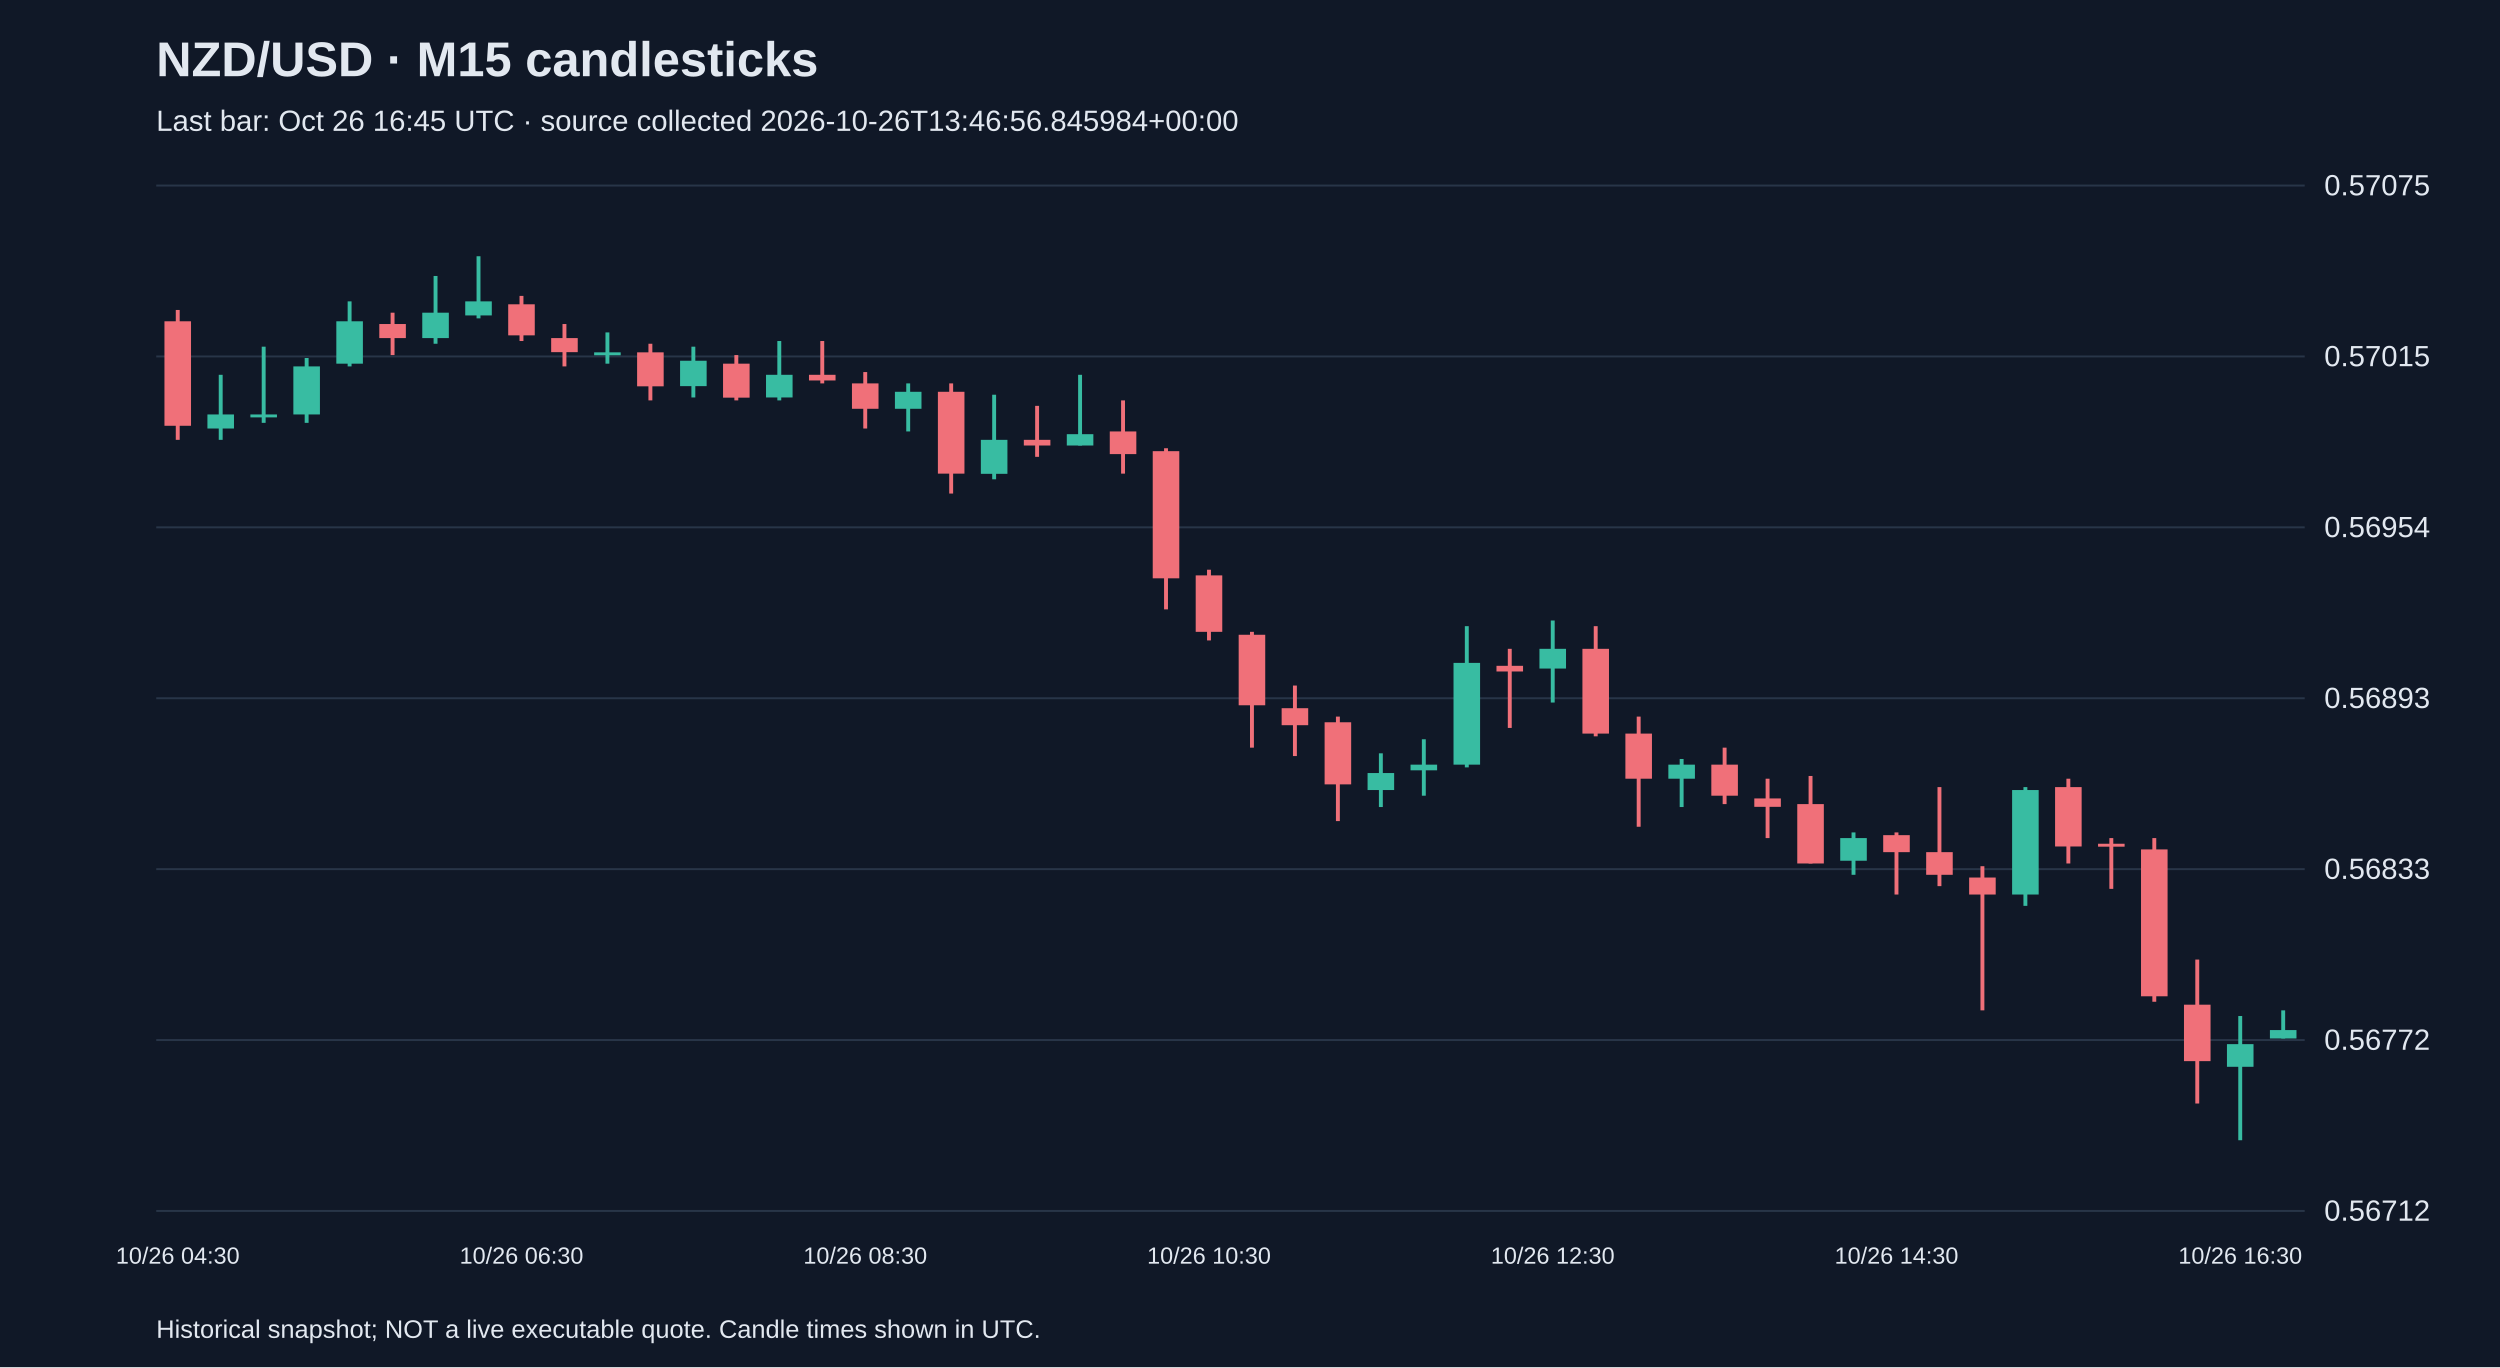
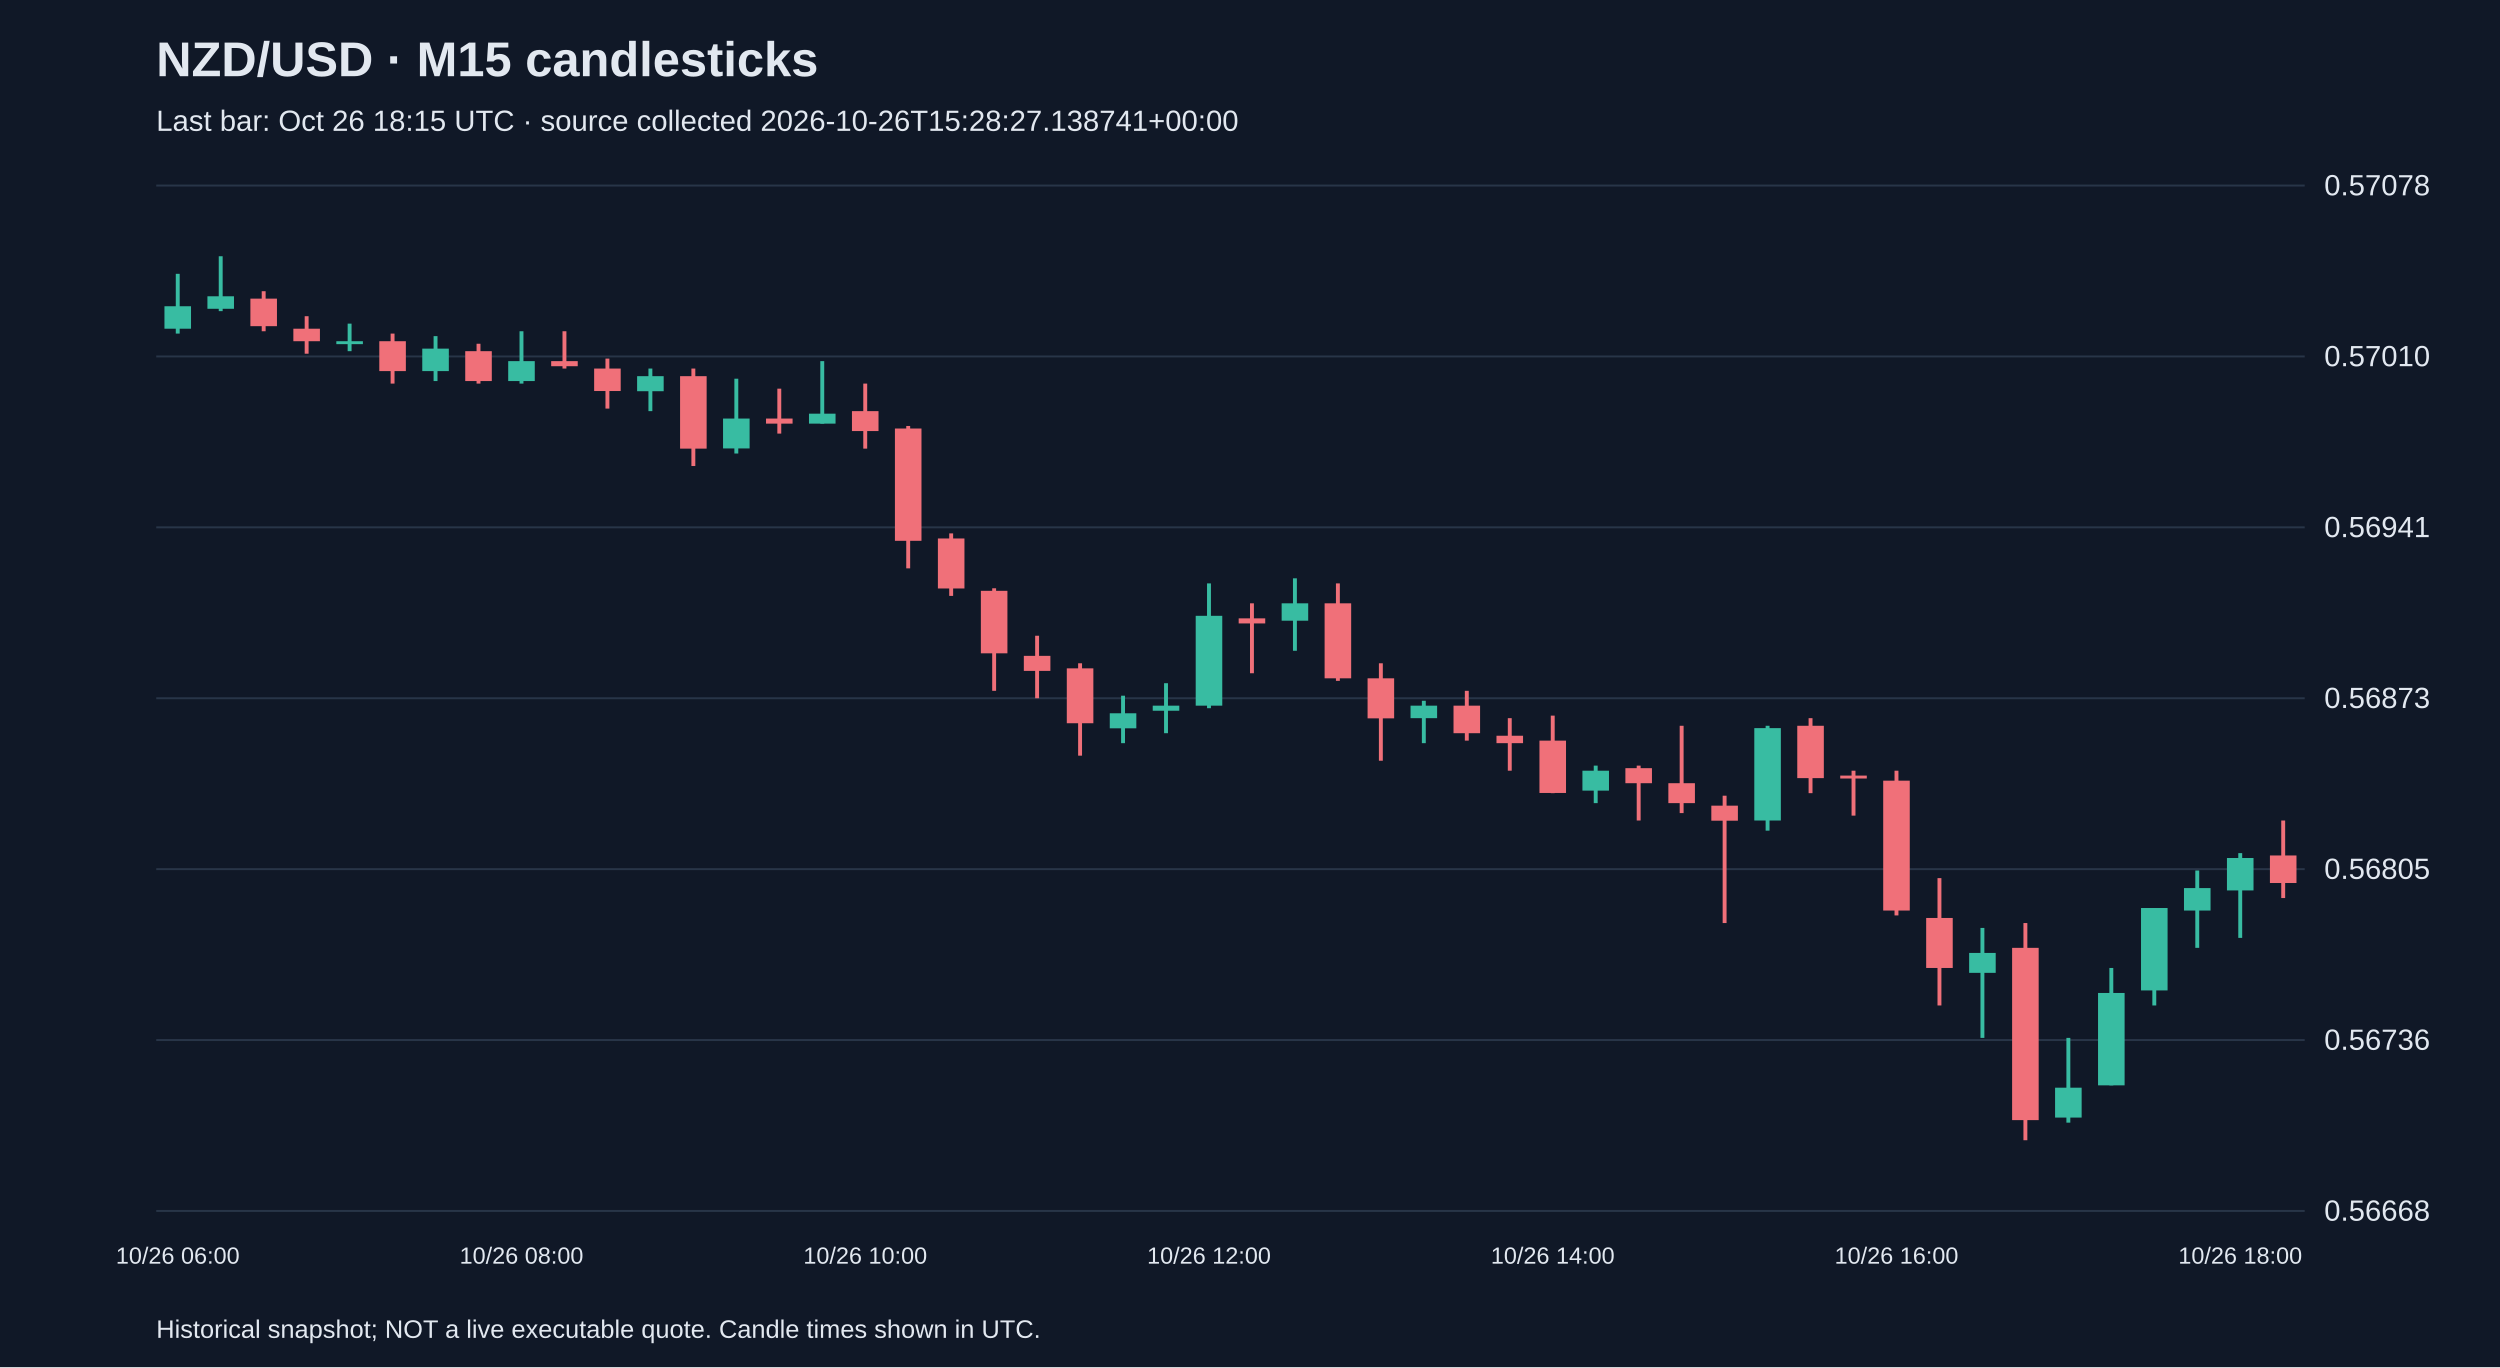
<svg xmlns="http://www.w3.org/2000/svg" viewBox="0 0 1280 700">
  <rect width="100%" height="100%" fill="#101827" />
  <style>text{font-family:Arial,sans-serif;fill:#e2e8f0}</style>
  <text x="80" y="39" font-size="25" font-weight="bold">NZD/USD · M15 candlesticks</text>
-   <text x="80" y="67" font-size="15" fill="#a6b1c5">Last bar: Oct 26 16:45 UTC · source collected 2026-10-26T13:46:56.845984+00:00</text>
+   <text x="80" y="67" font-size="15" fill="#a6b1c5">Last bar: Oct 26 18:15 UTC · source collected 2026-10-26T15:28:27.138741+00:00</text>
  <line x1="80" y1="620.0" x2="1180" y2="620.0" stroke="#283548" />
-   <text x="1190" y="625.0" font-size="15">0.56712</text>
+   <text x="1190" y="625.0" font-size="15">0.56668</text>
  <line x1="80" y1="532.5" x2="1180" y2="532.5" stroke="#283548" />
-   <text x="1190" y="537.5" font-size="15">0.56772</text>
+   <text x="1190" y="537.5" font-size="15">0.56736</text>
  <line x1="80" y1="445.0" x2="1180" y2="445.0" stroke="#283548" />
-   <text x="1190" y="450.0" font-size="15">0.56833</text>
+   <text x="1190" y="450.0" font-size="15">0.56805</text>
  <line x1="80" y1="357.5" x2="1180" y2="357.5" stroke="#283548" />
-   <text x="1190" y="362.5" font-size="15">0.56893</text>
+   <text x="1190" y="362.5" font-size="15">0.56873</text>
  <line x1="80" y1="270.0" x2="1180" y2="270.0" stroke="#283548" />
-   <text x="1190" y="275.0" font-size="15">0.56954</text>
+   <text x="1190" y="275.0" font-size="15">0.56941</text>
  <line x1="80" y1="182.5" x2="1180" y2="182.5" stroke="#283548" />
-   <text x="1190" y="187.5" font-size="15">0.57015</text>
+   <text x="1190" y="187.5" font-size="15">0.57010</text>
  <line x1="80" y1="95.0" x2="1180" y2="95.0" stroke="#283548" />
-   <text x="1190" y="100.0" font-size="15">0.57075</text>
-   <line x1="91.0" y1="158.7" x2="91.0" y2="225.2" stroke="#f07079" stroke-width="2" />
-   <rect x="84.2" y="164.5" width="13.6" height="53.5" fill="#f07079" />
-   <text x="91.0" y="647" text-anchor="middle" font-size="12">10/26 04:30</text>
-   <line x1="113.0" y1="191.9" x2="113.0" y2="225.2" stroke="#38bca2" stroke-width="2" />
-   <rect x="106.2" y="212.2" width="13.6" height="7.2" fill="#38bca2" />
-   <line x1="135.0" y1="177.5" x2="135.0" y2="216.5" stroke="#38bca2" stroke-width="2" />
-   <rect x="128.2" y="212.2" width="13.6" height="1.5" fill="#38bca2" />
-   <line x1="157.0" y1="183.3" x2="157.0" y2="216.5" stroke="#38bca2" stroke-width="2" />
-   <rect x="150.2" y="187.6" width="13.6" height="24.6" fill="#38bca2" />
-   <line x1="179.0" y1="154.3" x2="179.0" y2="187.6" stroke="#38bca2" stroke-width="2" />
-   <rect x="172.2" y="164.5" width="13.6" height="21.7" fill="#38bca2" />
-   <line x1="201.0" y1="160.1" x2="201.0" y2="181.8" stroke="#f07079" stroke-width="2" />
-   <rect x="194.2" y="165.9" width="13.6" height="7.2" fill="#f07079" />
-   <line x1="223.0" y1="141.3" x2="223.0" y2="176.0" stroke="#38bca2" stroke-width="2" />
-   <rect x="216.2" y="160.1" width="13.6" height="13.0" fill="#38bca2" />
-   <line x1="245.0" y1="131.2" x2="245.0" y2="163.0" stroke="#38bca2" stroke-width="2" />
-   <rect x="238.2" y="154.3" width="13.6" height="7.2" fill="#38bca2" />
-   <line x1="267.0" y1="151.5" x2="267.0" y2="174.6" stroke="#f07079" stroke-width="2" />
-   <rect x="260.2" y="155.8" width="13.6" height="15.9" fill="#f07079" />
-   <text x="267.0" y="647" text-anchor="middle" font-size="12">10/26 06:30</text>
-   <line x1="289.0" y1="165.9" x2="289.0" y2="187.6" stroke="#f07079" stroke-width="2" />
-   <rect x="282.2" y="173.1" width="13.6" height="7.2" fill="#f07079" />
-   <line x1="311.0" y1="170.2" x2="311.0" y2="186.2" stroke="#38bca2" stroke-width="2" />
-   <rect x="304.2" y="180.4" width="13.6" height="1.5" fill="#38bca2" />
-   <line x1="333.0" y1="176.0" x2="333.0" y2="205.0" stroke="#f07079" stroke-width="2" />
-   <rect x="326.2" y="180.4" width="13.6" height="17.4" fill="#f07079" />
-   <line x1="355.0" y1="177.5" x2="355.0" y2="203.5" stroke="#38bca2" stroke-width="2" />
-   <rect x="348.2" y="184.7" width="13.6" height="13.0" fill="#38bca2" />
-   <line x1="377.0" y1="181.8" x2="377.0" y2="205.0" stroke="#f07079" stroke-width="2" />
-   <rect x="370.2" y="186.2" width="13.6" height="17.4" fill="#f07079" />
-   <line x1="399.0" y1="174.6" x2="399.0" y2="205.0" stroke="#38bca2" stroke-width="2" />
-   <rect x="392.2" y="191.9" width="13.6" height="11.6" fill="#38bca2" />
-   <line x1="421.0" y1="174.6" x2="421.0" y2="196.3" stroke="#f07079" stroke-width="2" />
-   <rect x="414.2" y="191.9" width="13.6" height="2.9" fill="#f07079" />
-   <line x1="443.0" y1="190.5" x2="443.0" y2="219.4" stroke="#f07079" stroke-width="2" />
-   <rect x="436.2" y="196.3" width="13.6" height="13.0" fill="#f07079" />
-   <text x="443.0" y="647" text-anchor="middle" font-size="12">10/26 08:30</text>
-   <line x1="465.0" y1="196.3" x2="465.0" y2="220.9" stroke="#38bca2" stroke-width="2" />
-   <rect x="458.2" y="200.6" width="13.6" height="8.7" fill="#38bca2" />
-   <line x1="487.0" y1="196.3" x2="487.0" y2="252.7" stroke="#f07079" stroke-width="2" />
-   <rect x="480.2" y="200.6" width="13.6" height="41.9" fill="#f07079" />
-   <line x1="509.0" y1="202.1" x2="509.0" y2="245.4" stroke="#38bca2" stroke-width="2" />
-   <rect x="502.2" y="225.2" width="13.6" height="17.4" fill="#38bca2" />
-   <line x1="531.0" y1="207.8" x2="531.0" y2="233.9" stroke="#f07079" stroke-width="2" />
-   <rect x="524.2" y="225.2" width="13.6" height="2.9" fill="#f07079" />
-   <line x1="553.0" y1="191.9" x2="553.0" y2="228.1" stroke="#38bca2" stroke-width="2" />
-   <rect x="546.2" y="222.3" width="13.6" height="5.8" fill="#38bca2" />
-   <line x1="575.0" y1="205.0" x2="575.0" y2="242.5" stroke="#f07079" stroke-width="2" />
-   <rect x="568.2" y="220.9" width="13.6" height="11.6" fill="#f07079" />
-   <line x1="597.0" y1="229.5" x2="597.0" y2="312.0" stroke="#f07079" stroke-width="2" />
-   <rect x="590.2" y="231.0" width="13.6" height="65.1" fill="#f07079" />
-   <line x1="619.0" y1="291.7" x2="619.0" y2="327.9" stroke="#f07079" stroke-width="2" />
-   <rect x="612.2" y="294.6" width="13.6" height="28.9" fill="#f07079" />
-   <text x="619.0" y="647" text-anchor="middle" font-size="12">10/26 10:30</text>
-   <line x1="641.0" y1="323.5" x2="641.0" y2="382.8" stroke="#f07079" stroke-width="2" />
-   <rect x="634.2" y="325.0" width="13.6" height="36.1" fill="#f07079" />
-   <line x1="663.0" y1="351.0" x2="663.0" y2="387.1" stroke="#f07079" stroke-width="2" />
-   <rect x="656.2" y="362.6" width="13.6" height="8.7" fill="#f07079" />
-   <line x1="685.0" y1="366.9" x2="685.0" y2="420.4" stroke="#f07079" stroke-width="2" />
-   <rect x="678.2" y="369.8" width="13.6" height="31.8" fill="#f07079" />
-   <line x1="707.0" y1="385.7" x2="707.0" y2="413.2" stroke="#38bca2" stroke-width="2" />
-   <rect x="700.2" y="395.8" width="13.6" height="8.7" fill="#38bca2" />
-   <line x1="729.0" y1="378.5" x2="729.0" y2="407.4" stroke="#38bca2" stroke-width="2" />
-   <rect x="722.2" y="391.5" width="13.6" height="2.9" fill="#38bca2" />
-   <line x1="751.0" y1="320.6" x2="751.0" y2="392.9" stroke="#38bca2" stroke-width="2" />
-   <rect x="744.2" y="339.4" width="13.6" height="52.1" fill="#38bca2" />
-   <line x1="773.0" y1="332.2" x2="773.0" y2="372.7" stroke="#f07079" stroke-width="2" />
-   <rect x="766.2" y="340.9" width="13.6" height="2.9" fill="#f07079" />
-   <line x1="795.0" y1="317.7" x2="795.0" y2="359.7" stroke="#38bca2" stroke-width="2" />
-   <rect x="788.2" y="332.2" width="13.6" height="10.1" fill="#38bca2" />
-   <text x="795.0" y="647" text-anchor="middle" font-size="12">10/26 12:30</text>
-   <line x1="817.0" y1="320.6" x2="817.0" y2="377.0" stroke="#f07079" stroke-width="2" />
-   <rect x="810.2" y="332.2" width="13.6" height="43.4" fill="#f07079" />
-   <line x1="839.0" y1="366.9" x2="839.0" y2="423.3" stroke="#f07079" stroke-width="2" />
-   <rect x="832.2" y="375.6" width="13.6" height="23.1" fill="#f07079" />
-   <line x1="861.0" y1="388.6" x2="861.0" y2="413.2" stroke="#38bca2" stroke-width="2" />
-   <rect x="854.2" y="391.5" width="13.6" height="7.2" fill="#38bca2" />
-   <line x1="883.0" y1="382.8" x2="883.0" y2="411.7" stroke="#f07079" stroke-width="2" />
-   <rect x="876.2" y="391.5" width="13.6" height="15.9" fill="#f07079" />
-   <line x1="905.0" y1="398.7" x2="905.0" y2="429.1" stroke="#f07079" stroke-width="2" />
-   <rect x="898.2" y="408.8" width="13.6" height="4.3" fill="#f07079" />
-   <line x1="927.0" y1="397.3" x2="927.0" y2="442.1" stroke="#f07079" stroke-width="2" />
-   <rect x="920.2" y="411.7" width="13.6" height="30.4" fill="#f07079" />
-   <line x1="949.0" y1="426.2" x2="949.0" y2="447.9" stroke="#38bca2" stroke-width="2" />
-   <rect x="942.2" y="429.1" width="13.6" height="11.6" fill="#38bca2" />
-   <line x1="971.0" y1="426.2" x2="971.0" y2="458.0" stroke="#f07079" stroke-width="2" />
-   <rect x="964.2" y="427.6" width="13.6" height="8.7" fill="#f07079" />
-   <text x="971.0" y="647" text-anchor="middle" font-size="12">10/26 14:30</text>
-   <line x1="993.0" y1="403.0" x2="993.0" y2="453.7" stroke="#f07079" stroke-width="2" />
-   <rect x="986.2" y="436.3" width="13.6" height="11.6" fill="#f07079" />
-   <line x1="1015.0" y1="443.5" x2="1015.0" y2="517.3" stroke="#f07079" stroke-width="2" />
-   <rect x="1008.2" y="449.3" width="13.6" height="8.7" fill="#f07079" />
-   <line x1="1037.0" y1="403.0" x2="1037.0" y2="463.8" stroke="#38bca2" stroke-width="2" />
-   <rect x="1030.2" y="404.5" width="13.6" height="53.5" fill="#38bca2" />
-   <line x1="1059.0" y1="398.7" x2="1059.0" y2="442.1" stroke="#f07079" stroke-width="2" />
-   <rect x="1052.2" y="403.0" width="13.6" height="30.4" fill="#f07079" />
-   <line x1="1081.0" y1="429.1" x2="1081.0" y2="455.1" stroke="#f07079" stroke-width="2" />
-   <rect x="1074.2" y="432.0" width="13.6" height="1.5" fill="#f07079" />
-   <line x1="1103.0" y1="429.1" x2="1103.0" y2="512.9" stroke="#f07079" stroke-width="2" />
-   <rect x="1096.2" y="434.9" width="13.6" height="75.2" fill="#f07079" />
-   <line x1="1125.0" y1="491.3" x2="1125.0" y2="565.0" stroke="#f07079" stroke-width="2" />
-   <rect x="1118.2" y="514.4" width="13.6" height="28.9" fill="#f07079" />
-   <line x1="1147.0" y1="520.2" x2="1147.0" y2="583.8" stroke="#38bca2" stroke-width="2" />
-   <rect x="1140.2" y="534.6" width="13.6" height="11.6" fill="#38bca2" />
-   <text x="1147.0" y="647" text-anchor="middle" font-size="12">10/26 16:30</text>
-   <line x1="1169.0" y1="517.3" x2="1169.0" y2="531.7" stroke="#38bca2" stroke-width="2" />
-   <rect x="1162.2" y="527.4" width="13.6" height="4.3" fill="#38bca2" />
+   <text x="1190" y="100.0" font-size="15">0.57078</text>
+   <line x1="91.0" y1="140.2" x2="91.0" y2="170.8" stroke="#38bca2" stroke-width="2" />
+   <rect x="84.2" y="156.8" width="13.6" height="11.5" fill="#38bca2" />
+   <text x="91.0" y="647" text-anchor="middle" font-size="12">10/26 06:00</text>
+   <line x1="113.0" y1="131.2" x2="113.0" y2="159.3" stroke="#38bca2" stroke-width="2" />
+   <rect x="106.2" y="151.7" width="13.6" height="6.4" fill="#38bca2" />
+   <line x1="135.0" y1="149.1" x2="135.0" y2="169.6" stroke="#f07079" stroke-width="2" />
+   <rect x="128.2" y="152.9" width="13.6" height="14.1" fill="#f07079" />
+   <line x1="157.0" y1="161.9" x2="157.0" y2="181.1" stroke="#f07079" stroke-width="2" />
+   <rect x="150.2" y="168.3" width="13.6" height="6.4" fill="#f07079" />
+   <line x1="179.0" y1="165.7" x2="179.0" y2="179.8" stroke="#38bca2" stroke-width="2" />
+   <rect x="172.2" y="174.7" width="13.6" height="1.5" fill="#38bca2" />
+   <line x1="201.0" y1="170.8" x2="201.0" y2="196.4" stroke="#f07079" stroke-width="2" />
+   <rect x="194.2" y="174.7" width="13.6" height="15.3" fill="#f07079" />
+   <line x1="223.0" y1="172.1" x2="223.0" y2="195.1" stroke="#38bca2" stroke-width="2" />
+   <rect x="216.2" y="178.5" width="13.6" height="11.5" fill="#38bca2" />
+   <line x1="245.0" y1="176.0" x2="245.0" y2="196.4" stroke="#f07079" stroke-width="2" />
+   <rect x="238.2" y="179.8" width="13.6" height="15.3" fill="#f07079" />
+   <line x1="267.0" y1="169.6" x2="267.0" y2="196.4" stroke="#38bca2" stroke-width="2" />
+   <rect x="260.2" y="184.9" width="13.6" height="10.2" fill="#38bca2" />
+   <text x="267.0" y="647" text-anchor="middle" font-size="12">10/26 08:00</text>
+   <line x1="289.0" y1="169.6" x2="289.0" y2="188.7" stroke="#f07079" stroke-width="2" />
+   <rect x="282.2" y="184.9" width="13.6" height="2.6" fill="#f07079" />
+   <line x1="311.0" y1="183.6" x2="311.0" y2="209.2" stroke="#f07079" stroke-width="2" />
+   <rect x="304.2" y="188.7" width="13.6" height="11.5" fill="#f07079" />
+   <line x1="333.0" y1="188.7" x2="333.0" y2="210.5" stroke="#38bca2" stroke-width="2" />
+   <rect x="326.2" y="192.6" width="13.6" height="7.7" fill="#38bca2" />
+   <line x1="355.0" y1="188.7" x2="355.0" y2="238.6" stroke="#f07079" stroke-width="2" />
+   <rect x="348.2" y="192.6" width="13.6" height="37.1" fill="#f07079" />
+   <line x1="377.0" y1="193.9" x2="377.0" y2="232.2" stroke="#38bca2" stroke-width="2" />
+   <rect x="370.2" y="214.3" width="13.6" height="15.3" fill="#38bca2" />
+   <line x1="399.0" y1="199.0" x2="399.0" y2="222.0" stroke="#f07079" stroke-width="2" />
+   <rect x="392.2" y="214.3" width="13.6" height="2.6" fill="#f07079" />
+   <line x1="421.0" y1="184.9" x2="421.0" y2="216.9" stroke="#38bca2" stroke-width="2" />
+   <rect x="414.2" y="211.8" width="13.6" height="5.1" fill="#38bca2" />
+   <line x1="443.0" y1="196.4" x2="443.0" y2="229.7" stroke="#f07079" stroke-width="2" />
+   <rect x="436.2" y="210.5" width="13.6" height="10.2" fill="#f07079" />
+   <text x="443.0" y="647" text-anchor="middle" font-size="12">10/26 10:00</text>
+   <line x1="465.0" y1="218.1" x2="465.0" y2="291.0" stroke="#f07079" stroke-width="2" />
+   <rect x="458.2" y="219.4" width="13.6" height="57.5" fill="#f07079" />
+   <line x1="487.0" y1="273.1" x2="487.0" y2="305.1" stroke="#f07079" stroke-width="2" />
+   <rect x="480.2" y="275.7" width="13.6" height="25.6" fill="#f07079" />
+   <line x1="509.0" y1="301.2" x2="509.0" y2="353.7" stroke="#f07079" stroke-width="2" />
+   <rect x="502.2" y="302.5" width="13.6" height="32.0" fill="#f07079" />
+   <line x1="531.0" y1="325.5" x2="531.0" y2="357.5" stroke="#f07079" stroke-width="2" />
+   <rect x="524.2" y="335.8" width="13.6" height="7.7" fill="#f07079" />
+   <line x1="553.0" y1="339.6" x2="553.0" y2="386.9" stroke="#f07079" stroke-width="2" />
+   <rect x="546.2" y="342.2" width="13.6" height="28.1" fill="#f07079" />
+   <line x1="575.0" y1="356.2" x2="575.0" y2="380.5" stroke="#38bca2" stroke-width="2" />
+   <rect x="568.2" y="365.2" width="13.6" height="7.7" fill="#38bca2" />
+   <line x1="597.0" y1="349.8" x2="597.0" y2="375.4" stroke="#38bca2" stroke-width="2" />
+   <rect x="590.2" y="361.3" width="13.6" height="2.6" fill="#38bca2" />
+   <line x1="619.0" y1="298.7" x2="619.0" y2="362.6" stroke="#38bca2" stroke-width="2" />
+   <rect x="612.2" y="315.3" width="13.6" height="46.0" fill="#38bca2" />
+   <text x="619.0" y="647" text-anchor="middle" font-size="12">10/26 12:00</text>
+   <line x1="641.0" y1="308.9" x2="641.0" y2="344.7" stroke="#f07079" stroke-width="2" />
+   <rect x="634.2" y="316.6" width="13.6" height="2.6" fill="#f07079" />
+   <line x1="663.0" y1="296.1" x2="663.0" y2="333.2" stroke="#38bca2" stroke-width="2" />
+   <rect x="656.2" y="308.9" width="13.6" height="8.9" fill="#38bca2" />
+   <line x1="685.0" y1="298.7" x2="685.0" y2="348.6" stroke="#f07079" stroke-width="2" />
+   <rect x="678.2" y="308.9" width="13.6" height="38.4" fill="#f07079" />
+   <line x1="707.0" y1="339.6" x2="707.0" y2="389.5" stroke="#f07079" stroke-width="2" />
+   <rect x="700.2" y="347.3" width="13.6" height="20.5" fill="#f07079" />
+   <line x1="729.0" y1="358.8" x2="729.0" y2="380.5" stroke="#38bca2" stroke-width="2" />
+   <rect x="722.2" y="361.3" width="13.6" height="6.4" fill="#38bca2" />
+   <line x1="751.0" y1="353.7" x2="751.0" y2="379.2" stroke="#f07079" stroke-width="2" />
+   <rect x="744.2" y="361.3" width="13.6" height="14.1" fill="#f07079" />
+   <line x1="773.0" y1="367.7" x2="773.0" y2="394.6" stroke="#f07079" stroke-width="2" />
+   <rect x="766.2" y="376.7" width="13.6" height="3.8" fill="#f07079" />
+   <line x1="795.0" y1="366.4" x2="795.0" y2="406.1" stroke="#f07079" stroke-width="2" />
+   <rect x="788.2" y="379.2" width="13.6" height="26.8" fill="#f07079" />
+   <text x="795.0" y="647" text-anchor="middle" font-size="12">10/26 14:00</text>
+   <line x1="817.0" y1="392.0" x2="817.0" y2="411.2" stroke="#38bca2" stroke-width="2" />
+   <rect x="810.2" y="394.6" width="13.6" height="10.2" fill="#38bca2" />
+   <line x1="839.0" y1="392.0" x2="839.0" y2="420.1" stroke="#f07079" stroke-width="2" />
+   <rect x="832.2" y="393.3" width="13.6" height="7.7" fill="#f07079" />
+   <line x1="861.0" y1="371.6" x2="861.0" y2="416.3" stroke="#f07079" stroke-width="2" />
+   <rect x="854.2" y="401.0" width="13.6" height="10.2" fill="#f07079" />
+   <line x1="883.0" y1="407.4" x2="883.0" y2="472.6" stroke="#f07079" stroke-width="2" />
+   <rect x="876.2" y="412.5" width="13.6" height="7.7" fill="#f07079" />
+   <line x1="905.0" y1="371.6" x2="905.0" y2="425.3" stroke="#38bca2" stroke-width="2" />
+   <rect x="898.2" y="372.8" width="13.6" height="47.3" fill="#38bca2" />
+   <line x1="927.0" y1="367.7" x2="927.0" y2="406.1" stroke="#f07079" stroke-width="2" />
+   <rect x="920.2" y="371.6" width="13.6" height="26.8" fill="#f07079" />
+   <line x1="949.0" y1="394.6" x2="949.0" y2="417.6" stroke="#f07079" stroke-width="2" />
+   <rect x="942.2" y="397.1" width="13.6" height="1.5" fill="#f07079" />
+   <line x1="971.0" y1="394.6" x2="971.0" y2="468.7" stroke="#f07079" stroke-width="2" />
+   <rect x="964.2" y="399.7" width="13.6" height="66.5" fill="#f07079" />
+   <text x="971.0" y="647" text-anchor="middle" font-size="12">10/26 16:00</text>
+   <line x1="993.0" y1="449.6" x2="993.0" y2="514.8" stroke="#f07079" stroke-width="2" />
+   <rect x="986.2" y="470.0" width="13.6" height="25.6" fill="#f07079" />
+   <line x1="1015.0" y1="475.1" x2="1015.0" y2="531.4" stroke="#38bca2" stroke-width="2" />
+   <rect x="1008.2" y="487.9" width="13.6" height="10.2" fill="#38bca2" />
+   <line x1="1037.0" y1="472.6" x2="1037.0" y2="583.8" stroke="#f07079" stroke-width="2" />
+   <rect x="1030.2" y="485.3" width="13.6" height="88.2" fill="#f07079" />
+   <line x1="1059.0" y1="531.4" x2="1059.0" y2="574.8" stroke="#38bca2" stroke-width="2" />
+   <rect x="1052.2" y="556.9" width="13.6" height="15.3" fill="#38bca2" />
+   <line x1="1081.0" y1="495.6" x2="1081.0" y2="555.7" stroke="#38bca2" stroke-width="2" />
+   <rect x="1074.2" y="508.4" width="13.6" height="47.3" fill="#38bca2" />
+   <line x1="1103.0" y1="464.9" x2="1103.0" y2="514.8" stroke="#38bca2" stroke-width="2" />
+   <rect x="1096.2" y="464.9" width="13.6" height="42.2" fill="#38bca2" />
+   <line x1="1125.0" y1="445.7" x2="1125.0" y2="485.3" stroke="#38bca2" stroke-width="2" />
+   <rect x="1118.2" y="454.7" width="13.6" height="11.5" fill="#38bca2" />
+   <line x1="1147.0" y1="436.8" x2="1147.0" y2="480.2" stroke="#38bca2" stroke-width="2" />
+   <rect x="1140.2" y="439.3" width="13.6" height="16.6" fill="#38bca2" />
+   <text x="1147.0" y="647" text-anchor="middle" font-size="12">10/26 18:00</text>
+   <line x1="1169.0" y1="420.1" x2="1169.0" y2="459.8" stroke="#f07079" stroke-width="2" />
+   <rect x="1162.2" y="438.0" width="13.6" height="14.1" fill="#f07079" />
  <text x="80" y="685" font-size="13">Historical snapshot; NOT a live executable quote. Candle times shown in UTC.</text>
</svg>
